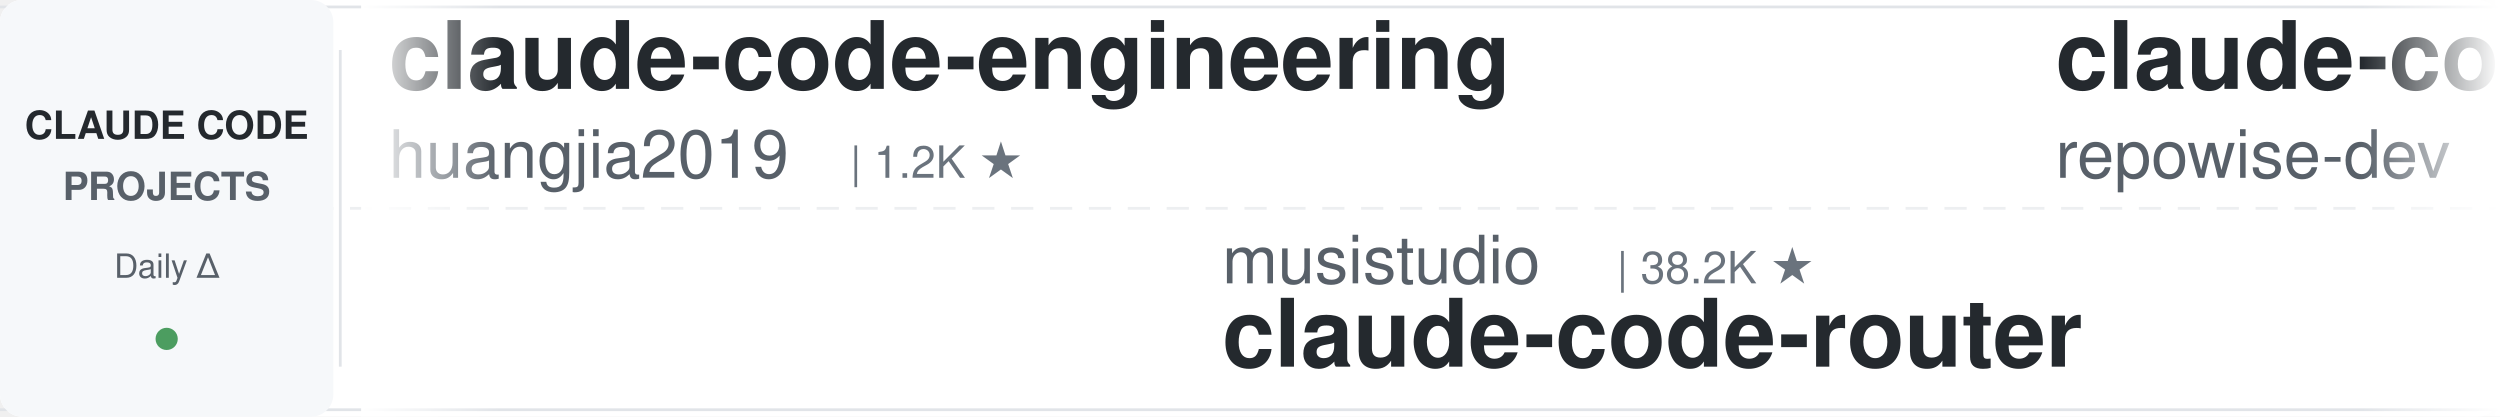
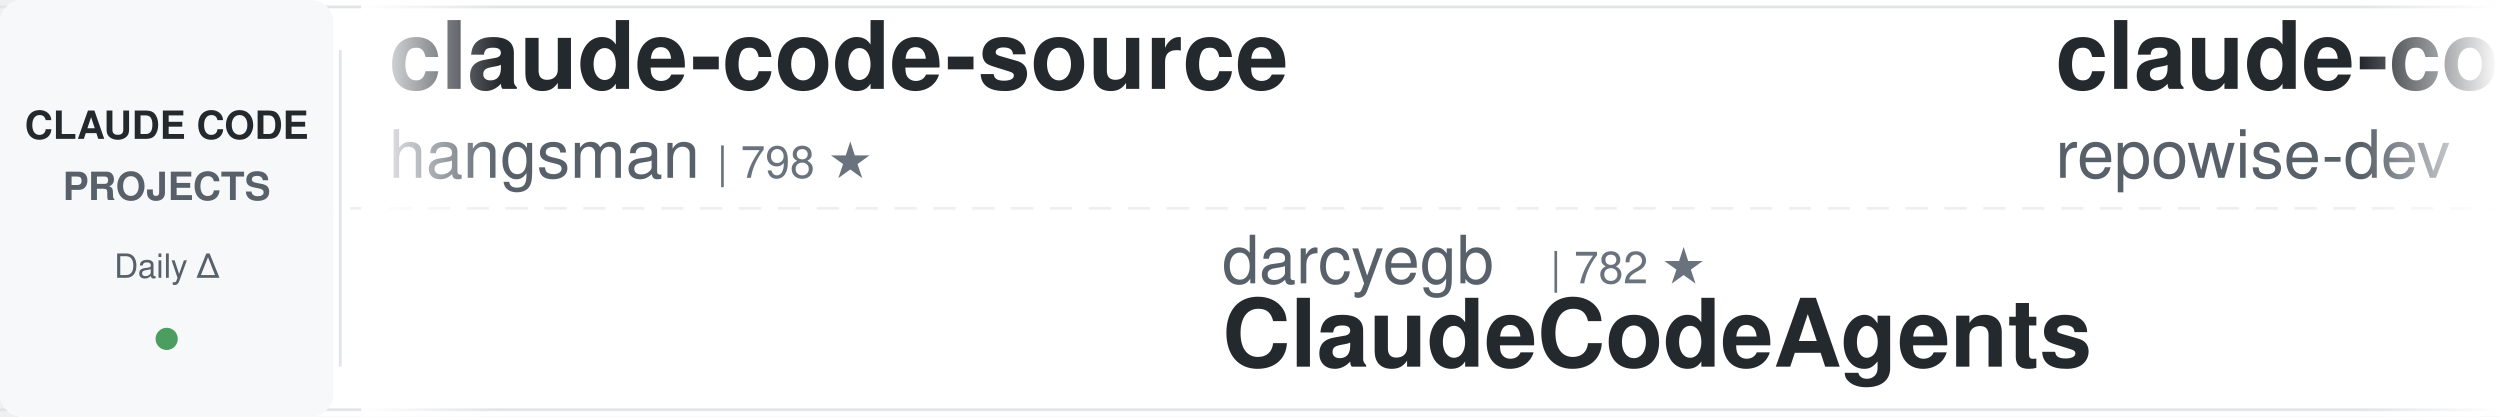
<svg xmlns="http://www.w3.org/2000/svg" width="900" height="150">
  <defs>
    <linearGradient id="leftFade" x1="0%" y1="0%" x2="100%" y2="0%">
      <stop offset="0%" style="stop-color:#ffffff;stop-opacity:1" />
      <stop offset="100%" style="stop-color:#ffffff;stop-opacity:0" />
    </linearGradient>
    <linearGradient id="rightFade" x1="0%" y1="0%" x2="100%" y2="0%">
      <stop offset="0%" style="stop-color:#ffffff;stop-opacity:0" />
      <stop offset="100%" style="stop-color:#ffffff;stop-opacity:1" />
    </linearGradient>
  </defs>
  <rect width="900" height="150" fill="#ffffff" rx="8" />
  <rect x="0" y="2" width="900" height="1" fill="#e1e4e8" />
  <rect x="0" y="147" width="900" height="1" fill="#e1e4e8" />
  <line x1="0" y1="75" x2="900" y2="75" stroke="#e1e4e8" stroke-width="1" stroke-dasharray="8 6" opacity="0.6" />
  <rect x="0" y="0" width="120" height="150" fill="#f6f8fa" rx="8" />
  <text x="60" y="50" font-family="-apple-system, BlinkMacSystemFont, 'Segoe UI', Helvetica, Arial, sans-serif" font-size="14" font-weight="600" fill="#24292e" text-anchor="middle">CLAUDE CODE</text>
  <text x="60" y="72" font-family="-apple-system, BlinkMacSystemFont, 'Segoe UI', Helvetica, Arial, sans-serif" font-size="14" font-weight="600" fill="#586069" text-anchor="middle">PROJECTS</text>
  <text x="60" y="100" font-family="-apple-system, BlinkMacSystemFont, 'Segoe UI', Helvetica, Arial, sans-serif" font-size="12" font-weight="500" fill="#586069" text-anchor="middle">Daily Δ</text>
  <circle cx="60" cy="122" r="4" fill="#22863a" opacity="0.8" />
  <rect x="122" y="18" width="1" height="114" fill="#e1e4e8" />
  <clipPath id="tickerClip">
    <rect x="130" y="0" width="770" height="150" />
  </clipPath>
  <g clip-path="url(#tickerClip)">
    <g id="tickerItems">
      <animateTransform attributeName="transform" attributeType="XML" type="translate" from="0 0" to="-3000 0" dur="54s" repeatCount="indefinite" />
      <g transform="translate(0, 0)">
-         <text x="140" y="32" font-family="-apple-system, BlinkMacSystemFont, 'Segoe UI', Helvetica, Arial, sans-serif" font-size="34" font-weight="600" fill="#24292e">claude-code-engineering</text>
-         <text x="140" y="64" font-family="-apple-system, BlinkMacSystemFont, 'Segoe UI', Helvetica, Arial, sans-serif" font-size="24" font-weight="400" fill="#586069">huangjia2019</text>
-         <text x="306" y="64" font-family="-apple-system, BlinkMacSystemFont, 'Segoe UI', Helvetica, Arial, sans-serif" font-size="16" font-weight="500" fill="#6a737d">| 1.2K ★</text>
+         <text x="140" y="32" font-family="-apple-system, BlinkMacSystemFont, 'Segoe UI', Helvetica, Arial, sans-serif" font-size="34" font-weight="600" fill="#24292e">claude-code-source</text>
+         <text x="140" y="64" font-family="-apple-system, BlinkMacSystemFont, 'Segoe UI', Helvetica, Arial, sans-serif" font-size="24" font-weight="400" fill="#586069">hangsman</text>
+         <text x="258" y="64" font-family="-apple-system, BlinkMacSystemFont, 'Segoe UI', Helvetica, Arial, sans-serif" font-size="16" font-weight="500" fill="#6a737d">| 798 ★</text>
      </g>
      <g transform="translate(300, 0)">
-         <text x="140" y="102" font-family="-apple-system, BlinkMacSystemFont, 'Segoe UI', Helvetica, Arial, sans-serif" font-size="24" font-weight="400" fill="#586069">musistudio</text>
-         <text x="282" y="102" font-family="-apple-system, BlinkMacSystemFont, 'Segoe UI', Helvetica, Arial, sans-serif" font-size="16" font-weight="500" fill="#6a737d">| 38.2K ★</text>
-         <text x="140" y="132" font-family="-apple-system, BlinkMacSystemFont, 'Segoe UI', Helvetica, Arial, sans-serif" font-size="34" font-weight="600" fill="#24292e">claude-code-router</text>
+         <text x="140" y="102" font-family="-apple-system, BlinkMacSystemFont, 'Segoe UI', Helvetica, Arial, sans-serif" font-size="24" font-weight="400" fill="#586069">darcyegb</text>
+         <text x="258" y="102" font-family="-apple-system, BlinkMacSystemFont, 'Segoe UI', Helvetica, Arial, sans-serif" font-size="16" font-weight="500" fill="#6a737d">| 782 ★</text>
+         <text x="140" y="132" font-family="-apple-system, BlinkMacSystemFont, 'Segoe UI', Helvetica, Arial, sans-serif" font-size="34" font-weight="600" fill="#24292e">ClaudeCodeAgents</text>
      </g>
      <g transform="translate(600, 0)">
        <text x="140" y="32" font-family="-apple-system, BlinkMacSystemFont, 'Segoe UI', Helvetica, Arial, sans-serif" font-size="34" font-weight="600" fill="#24292e">claude-code-prompts</text>
        <text x="140" y="64" font-family="-apple-system, BlinkMacSystemFont, 'Segoe UI', Helvetica, Arial, sans-serif" font-size="24" font-weight="400" fill="#586069">repowise-dev</text>
        <text x="306" y="64" font-family="-apple-system, BlinkMacSystemFont, 'Segoe UI', Helvetica, Arial, sans-serif" font-size="16" font-weight="500" fill="#6a737d">| 1.2K ★</text>
      </g>
      <g transform="translate(900, 0)">
-         <text x="140" y="102" font-family="-apple-system, BlinkMacSystemFont, 'Segoe UI', Helvetica, Arial, sans-serif" font-size="24" font-weight="400" fill="#586069">mrpaidsocial</text>
-         <text x="306" y="102" font-family="-apple-system, BlinkMacSystemFont, 'Segoe UI', Helvetica, Arial, sans-serif" font-size="16" font-weight="500" fill="#6a737d">| 1.7K ★</text>
-         <text x="140" y="132" font-family="-apple-system, BlinkMacSystemFont, 'Segoe UI', Helvetica, Arial, sans-serif" font-size="34" font-weight="600" fill="#24292e">arcads-claude-code-mrpai...</text>
+         <text x="140" y="102" font-family="-apple-system, BlinkMacSystemFont, 'Segoe UI', Helvetica, Arial, sans-serif" font-size="24" font-weight="400" fill="#586069">ccplugins</text>
+         <text x="270" y="102" font-family="-apple-system, BlinkMacSystemFont, 'Segoe UI', Helvetica, Arial, sans-serif" font-size="16" font-weight="500" fill="#6a737d">| 1.0K ★</text>
+         <text x="140" y="132" font-family="-apple-system, BlinkMacSystemFont, 'Segoe UI', Helvetica, Arial, sans-serif" font-size="34" font-weight="600" fill="#24292e">awesome-claude-code-plug...</text>
      </g>
      <g transform="translate(1200, 0)">
-         <text x="140" y="32" font-family="-apple-system, BlinkMacSystemFont, 'Segoe UI', Helvetica, Arial, sans-serif" font-size="34" font-weight="600" fill="#24292e">claude-code-tips</text>
-         <text x="140" y="64" font-family="-apple-system, BlinkMacSystemFont, 'Segoe UI', Helvetica, Arial, sans-serif" font-size="24" font-weight="400" fill="#586069">ykdojo</text>
-         <text x="234" y="64" font-family="-apple-system, BlinkMacSystemFont, 'Segoe UI', Helvetica, Arial, sans-serif" font-size="16" font-weight="500" fill="#6a737d">| 10.4K ★</text>
+         <text x="140" y="32" font-family="-apple-system, BlinkMacSystemFont, 'Segoe UI', Helvetica, Arial, sans-serif" font-size="34" font-weight="600" fill="#24292e">claude-code-security-rev...</text>
+         <text x="140" y="64" font-family="-apple-system, BlinkMacSystemFont, 'Segoe UI', Helvetica, Arial, sans-serif" font-size="24" font-weight="400" fill="#586069">anthropics</text>
+         <text x="282" y="64" font-family="-apple-system, BlinkMacSystemFont, 'Segoe UI', Helvetica, Arial, sans-serif" font-size="16" font-weight="500" fill="#6a737d">| 7.0K ★</text>
      </g>
      <g transform="translate(1500, 0)">
-         <text x="140" y="102" font-family="-apple-system, BlinkMacSystemFont, 'Segoe UI', Helvetica, Arial, sans-serif" font-size="24" font-weight="400" fill="#586069">fuergaosi233</text>
-         <text x="306" y="102" font-family="-apple-system, BlinkMacSystemFont, 'Segoe UI', Helvetica, Arial, sans-serif" font-size="16" font-weight="500" fill="#6a737d">| 2.8K ★</text>
-         <text x="140" y="132" font-family="-apple-system, BlinkMacSystemFont, 'Segoe UI', Helvetica, Arial, sans-serif" font-size="34" font-weight="600" fill="#24292e">claude-code-proxy</text>
+         <text x="140" y="102" font-family="-apple-system, BlinkMacSystemFont, 'Segoe UI', Helvetica, Arial, sans-serif" font-size="24" font-weight="400" fill="#586069">davila7</text>
+         <text x="246" y="102" font-family="-apple-system, BlinkMacSystemFont, 'Segoe UI', Helvetica, Arial, sans-serif" font-size="16" font-weight="500" fill="#6a737d">| 34.0K ★</text>
+         <text x="140" y="132" font-family="-apple-system, BlinkMacSystemFont, 'Segoe UI', Helvetica, Arial, sans-serif" font-size="34" font-weight="600" fill="#24292e">claude-code-templates</text>
      </g>
      <g transform="translate(1800, 0)">
-         <text x="140" y="32" font-family="-apple-system, BlinkMacSystemFont, 'Segoe UI', Helvetica, Arial, sans-serif" font-size="34" font-weight="600" fill="#24292e">Dive-into-Claude-Code</text>
-         <text x="140" y="64" font-family="-apple-system, BlinkMacSystemFont, 'Segoe UI', Helvetica, Arial, sans-serif" font-size="24" font-weight="400" fill="#586069">VILA-Lab</text>
-         <text x="258" y="64" font-family="-apple-system, BlinkMacSystemFont, 'Segoe UI', Helvetica, Arial, sans-serif" font-size="16" font-weight="500" fill="#6a737d">| 2.2K ★</text>
+         <text x="140" y="32" font-family="-apple-system, BlinkMacSystemFont, 'Segoe UI', Helvetica, Arial, sans-serif" font-size="34" font-weight="600" fill="#24292e">claude-code-cli</text>
+         <text x="140" y="64" font-family="-apple-system, BlinkMacSystemFont, 'Segoe UI', Helvetica, Arial, sans-serif" font-size="24" font-weight="400" fill="#586069">huangserva</text>
+         <text x="282" y="64" font-family="-apple-system, BlinkMacSystemFont, 'Segoe UI', Helvetica, Arial, sans-serif" font-size="16" font-weight="500" fill="#6a737d">| 633 ★</text>
      </g>
      <g transform="translate(2100, 0)">
-         <text x="140" y="102" font-family="-apple-system, BlinkMacSystemFont, 'Segoe UI', Helvetica, Arial, sans-serif" font-size="24" font-weight="400" fill="#586069">ponponon</text>
-         <text x="258" y="102" font-family="-apple-system, BlinkMacSystemFont, 'Segoe UI', Helvetica, Arial, sans-serif" font-size="16" font-weight="500" fill="#6a737d">| 2.3K ★</text>
-         <text x="140" y="132" font-family="-apple-system, BlinkMacSystemFont, 'Segoe UI', Helvetica, Arial, sans-serif" font-size="34" font-weight="600" fill="#24292e">claude_code_src</text>
-       </g>
-       <g transform="translate(2400, 0)">
-         <text x="140" y="32" font-family="-apple-system, BlinkMacSystemFont, 'Segoe UI', Helvetica, Arial, sans-serif" font-size="34" font-weight="600" fill="#24292e">my-claude-code-setup</text>
-         <text x="140" y="64" font-family="-apple-system, BlinkMacSystemFont, 'Segoe UI', Helvetica, Arial, sans-serif" font-size="24" font-weight="400" fill="#586069">centminmod</text>
-         <text x="282" y="64" font-family="-apple-system, BlinkMacSystemFont, 'Segoe UI', Helvetica, Arial, sans-serif" font-size="16" font-weight="500" fill="#6a737d">| 2.7K ★</text>
-       </g>
-       <g transform="translate(2700, 0)">
-         <text x="140" y="102" font-family="-apple-system, BlinkMacSystemFont, 'Segoe UI', Helvetica, Arial, sans-serif" font-size="24" font-weight="400" fill="#586069">anthropics</text>
-         <text x="282" y="102" font-family="-apple-system, BlinkMacSystemFont, 'Segoe UI', Helvetica, Arial, sans-serif" font-size="16" font-weight="500" fill="#6a737d">| 1.1K ★</text>
-         <text x="140" y="132" font-family="-apple-system, BlinkMacSystemFont, 'Segoe UI', Helvetica, Arial, sans-serif" font-size="34" font-weight="600" fill="#24292e">claude-code-base-action</text>
-       </g>
-       <g transform="translate(3000, 0)">
-         <text x="140" y="32" font-family="-apple-system, BlinkMacSystemFont, 'Segoe UI', Helvetica, Arial, sans-serif" font-size="34" font-weight="600" fill="#24292e">claude-code-engineering</text>
-         <text x="140" y="64" font-family="-apple-system, BlinkMacSystemFont, 'Segoe UI', Helvetica, Arial, sans-serif" font-size="24" font-weight="400" fill="#586069">huangjia2019</text>
-         <text x="306" y="64" font-family="-apple-system, BlinkMacSystemFont, 'Segoe UI', Helvetica, Arial, sans-serif" font-size="16" font-weight="500" fill="#6a737d">| 1.2K ★</text>
-       </g>
-       <g transform="translate(3300, 0)">
        <text x="140" y="102" font-family="-apple-system, BlinkMacSystemFont, 'Segoe UI', Helvetica, Arial, sans-serif" font-size="24" font-weight="400" fill="#586069">musistudio</text>
        <text x="282" y="102" font-family="-apple-system, BlinkMacSystemFont, 'Segoe UI', Helvetica, Arial, sans-serif" font-size="16" font-weight="500" fill="#6a737d">| 38.2K ★</text>
        <text x="140" y="132" font-family="-apple-system, BlinkMacSystemFont, 'Segoe UI', Helvetica, Arial, sans-serif" font-size="34" font-weight="600" fill="#24292e">claude-code-router</text>
+       </g>
+       <g transform="translate(2400, 0)">
+         <text x="140" y="32" font-family="-apple-system, BlinkMacSystemFont, 'Segoe UI', Helvetica, Arial, sans-serif" font-size="34" font-weight="600" fill="#24292e">ClaudeCode-Portable</text>
+         <text x="140" y="64" font-family="-apple-system, BlinkMacSystemFont, 'Segoe UI', Helvetica, Arial, sans-serif" font-size="24" font-weight="400" fill="#586069">techjarves</text>
+         <text x="282" y="64" font-family="-apple-system, BlinkMacSystemFont, 'Segoe UI', Helvetica, Arial, sans-serif" font-size="16" font-weight="500" fill="#6a737d">| 1.6K ★</text>
+       </g>
+       <g transform="translate(2700, 0)">
+         <text x="140" y="102" font-family="-apple-system, BlinkMacSystemFont, 'Segoe UI', Helvetica, Arial, sans-serif" font-size="24" font-weight="400" fill="#586069">daymade</text>
+         <text x="246" y="102" font-family="-apple-system, BlinkMacSystemFont, 'Segoe UI', Helvetica, Arial, sans-serif" font-size="16" font-weight="500" fill="#6a737d">| 1.5K ★</text>
+         <text x="140" y="132" font-family="-apple-system, BlinkMacSystemFont, 'Segoe UI', Helvetica, Arial, sans-serif" font-size="34" font-weight="600" fill="#24292e">claude-code-skills</text>
+       </g>
+       <g transform="translate(3000, 0)">
+         <text x="140" y="32" font-family="-apple-system, BlinkMacSystemFont, 'Segoe UI', Helvetica, Arial, sans-serif" font-size="34" font-weight="600" fill="#24292e">claude-code-source</text>
+         <text x="140" y="64" font-family="-apple-system, BlinkMacSystemFont, 'Segoe UI', Helvetica, Arial, sans-serif" font-size="24" font-weight="400" fill="#586069">hangsman</text>
+         <text x="258" y="64" font-family="-apple-system, BlinkMacSystemFont, 'Segoe UI', Helvetica, Arial, sans-serif" font-size="16" font-weight="500" fill="#6a737d">| 798 ★</text>
+       </g>
+       <g transform="translate(3300, 0)">
+         <text x="140" y="102" font-family="-apple-system, BlinkMacSystemFont, 'Segoe UI', Helvetica, Arial, sans-serif" font-size="24" font-weight="400" fill="#586069">darcyegb</text>
+         <text x="258" y="102" font-family="-apple-system, BlinkMacSystemFont, 'Segoe UI', Helvetica, Arial, sans-serif" font-size="16" font-weight="500" fill="#6a737d">| 782 ★</text>
+         <text x="140" y="132" font-family="-apple-system, BlinkMacSystemFont, 'Segoe UI', Helvetica, Arial, sans-serif" font-size="34" font-weight="600" fill="#24292e">ClaudeCodeAgents</text>
      </g>
      <g transform="translate(3600, 0)">
        <text x="140" y="32" font-family="-apple-system, BlinkMacSystemFont, 'Segoe UI', Helvetica, Arial, sans-serif" font-size="34" font-weight="600" fill="#24292e">claude-code-prompts</text>
        <text x="140" y="64" font-family="-apple-system, BlinkMacSystemFont, 'Segoe UI', Helvetica, Arial, sans-serif" font-size="24" font-weight="400" fill="#586069">repowise-dev</text>
        <text x="306" y="64" font-family="-apple-system, BlinkMacSystemFont, 'Segoe UI', Helvetica, Arial, sans-serif" font-size="16" font-weight="500" fill="#6a737d">| 1.2K ★</text>
      </g>
      <g transform="translate(3900, 0)">
-         <text x="140" y="102" font-family="-apple-system, BlinkMacSystemFont, 'Segoe UI', Helvetica, Arial, sans-serif" font-size="24" font-weight="400" fill="#586069">mrpaidsocial</text>
-         <text x="306" y="102" font-family="-apple-system, BlinkMacSystemFont, 'Segoe UI', Helvetica, Arial, sans-serif" font-size="16" font-weight="500" fill="#6a737d">| 1.7K ★</text>
-         <text x="140" y="132" font-family="-apple-system, BlinkMacSystemFont, 'Segoe UI', Helvetica, Arial, sans-serif" font-size="34" font-weight="600" fill="#24292e">arcads-claude-code-mrpai...</text>
+         <text x="140" y="102" font-family="-apple-system, BlinkMacSystemFont, 'Segoe UI', Helvetica, Arial, sans-serif" font-size="24" font-weight="400" fill="#586069">ccplugins</text>
+         <text x="270" y="102" font-family="-apple-system, BlinkMacSystemFont, 'Segoe UI', Helvetica, Arial, sans-serif" font-size="16" font-weight="500" fill="#6a737d">| 1.0K ★</text>
+         <text x="140" y="132" font-family="-apple-system, BlinkMacSystemFont, 'Segoe UI', Helvetica, Arial, sans-serif" font-size="34" font-weight="600" fill="#24292e">awesome-claude-code-plug...</text>
      </g>
    </g>
  </g>
  <rect x="130" y="0" width="50" height="150" fill="url(#leftFade)" />
  <rect x="850" y="0" width="50" height="150" fill="url(#rightFade)" />
</svg>
